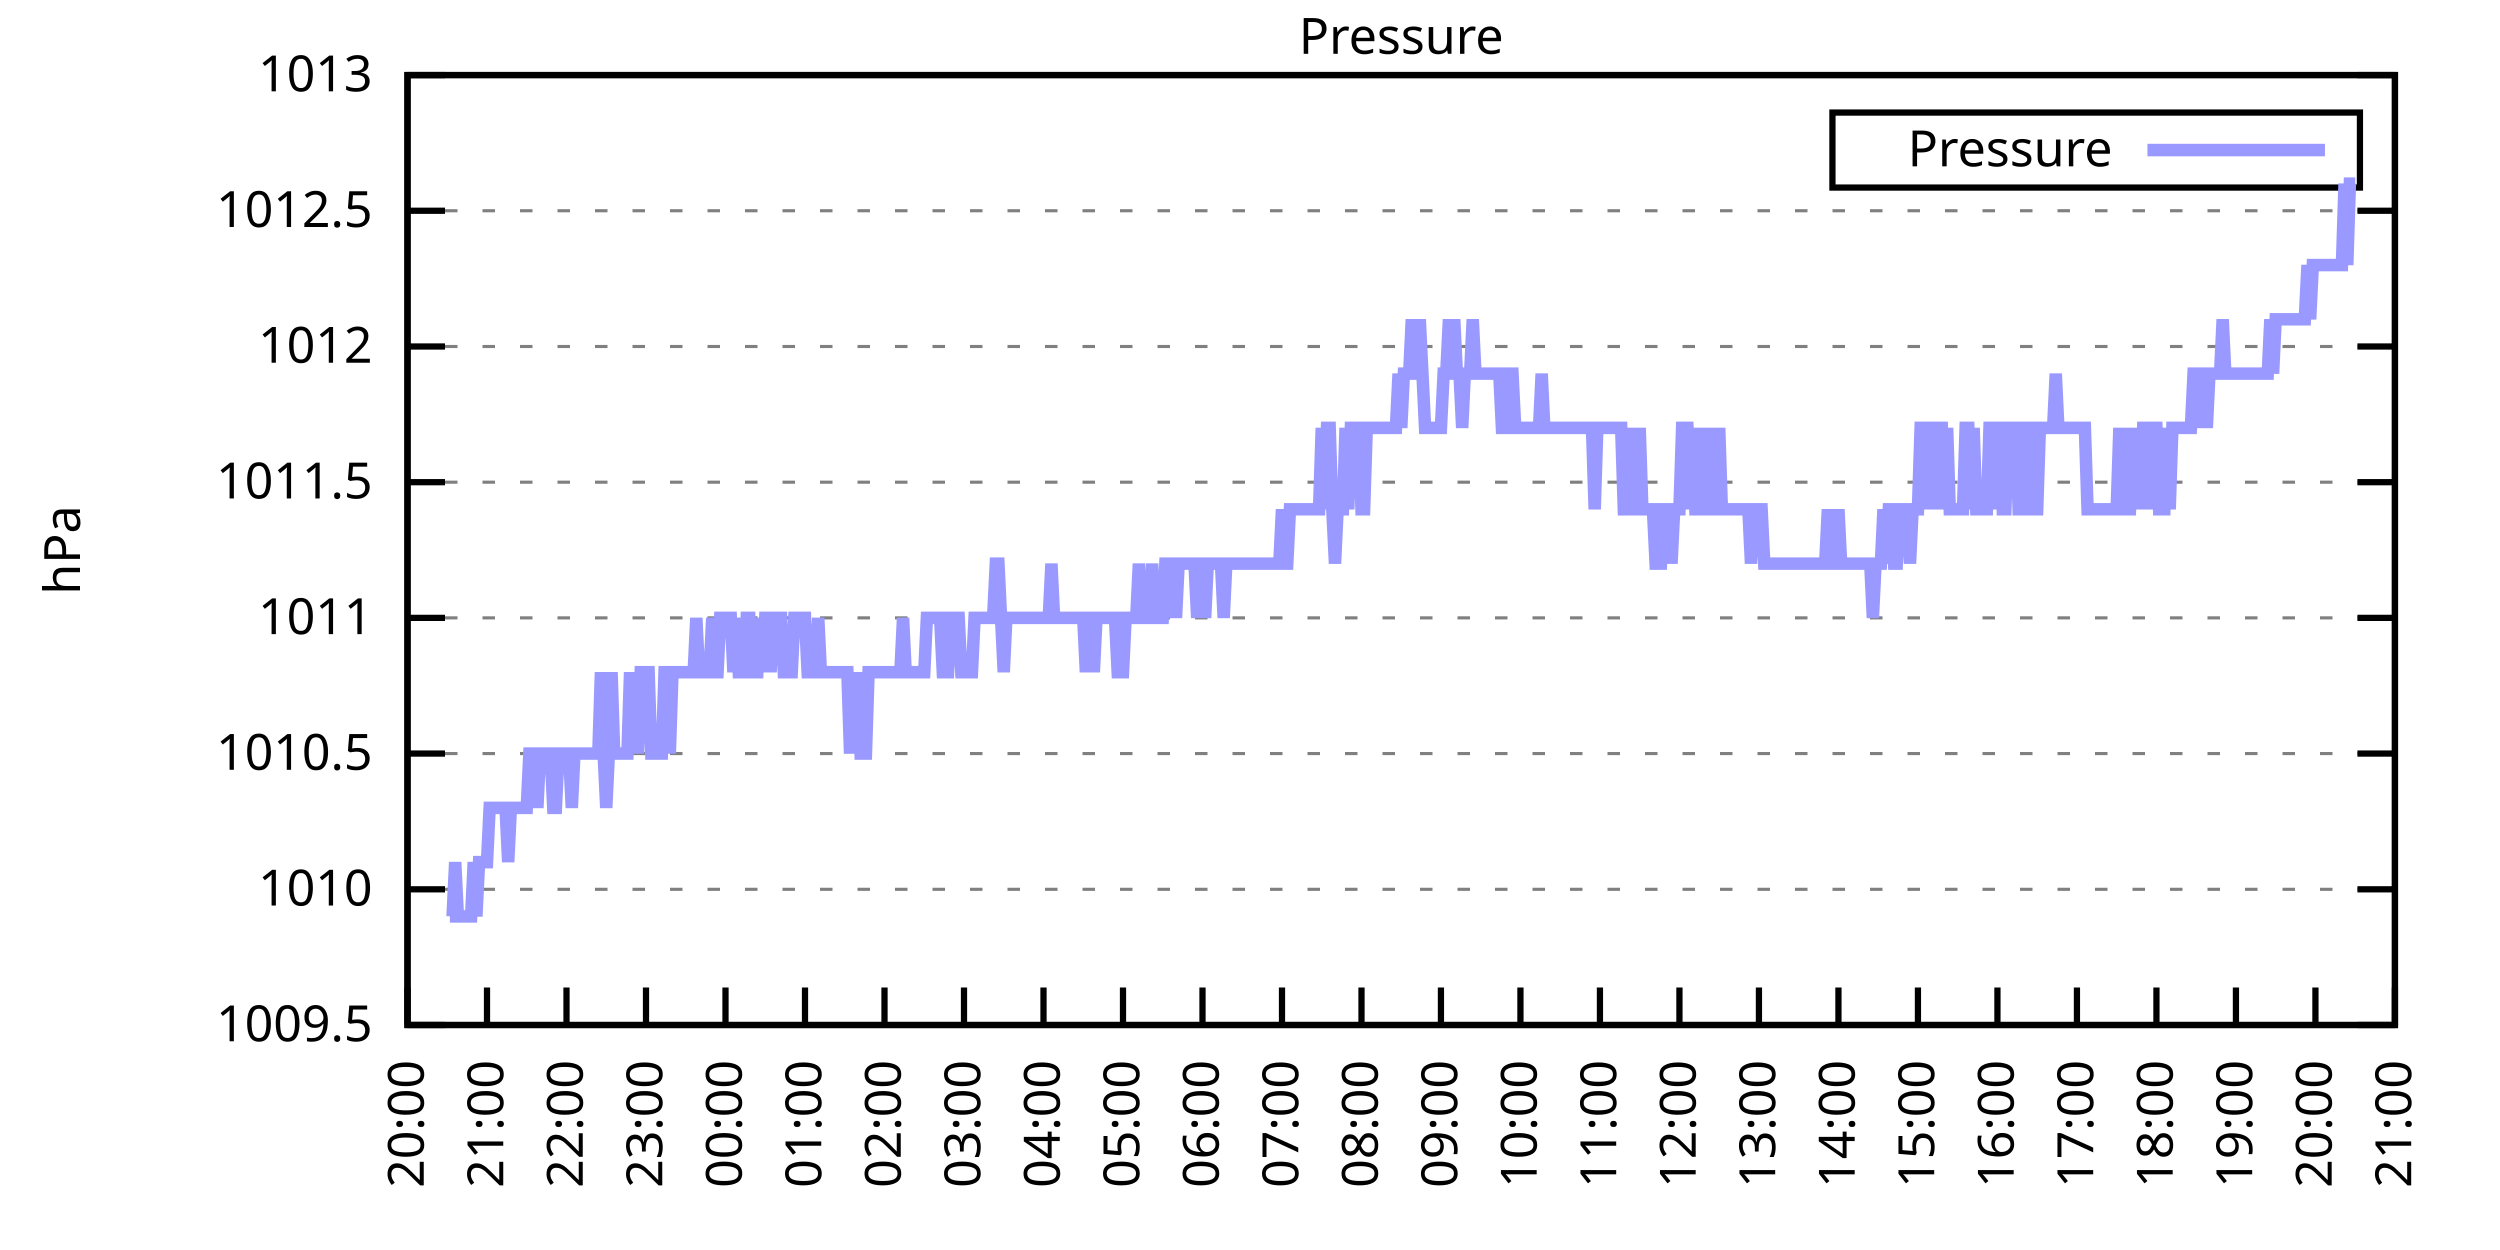
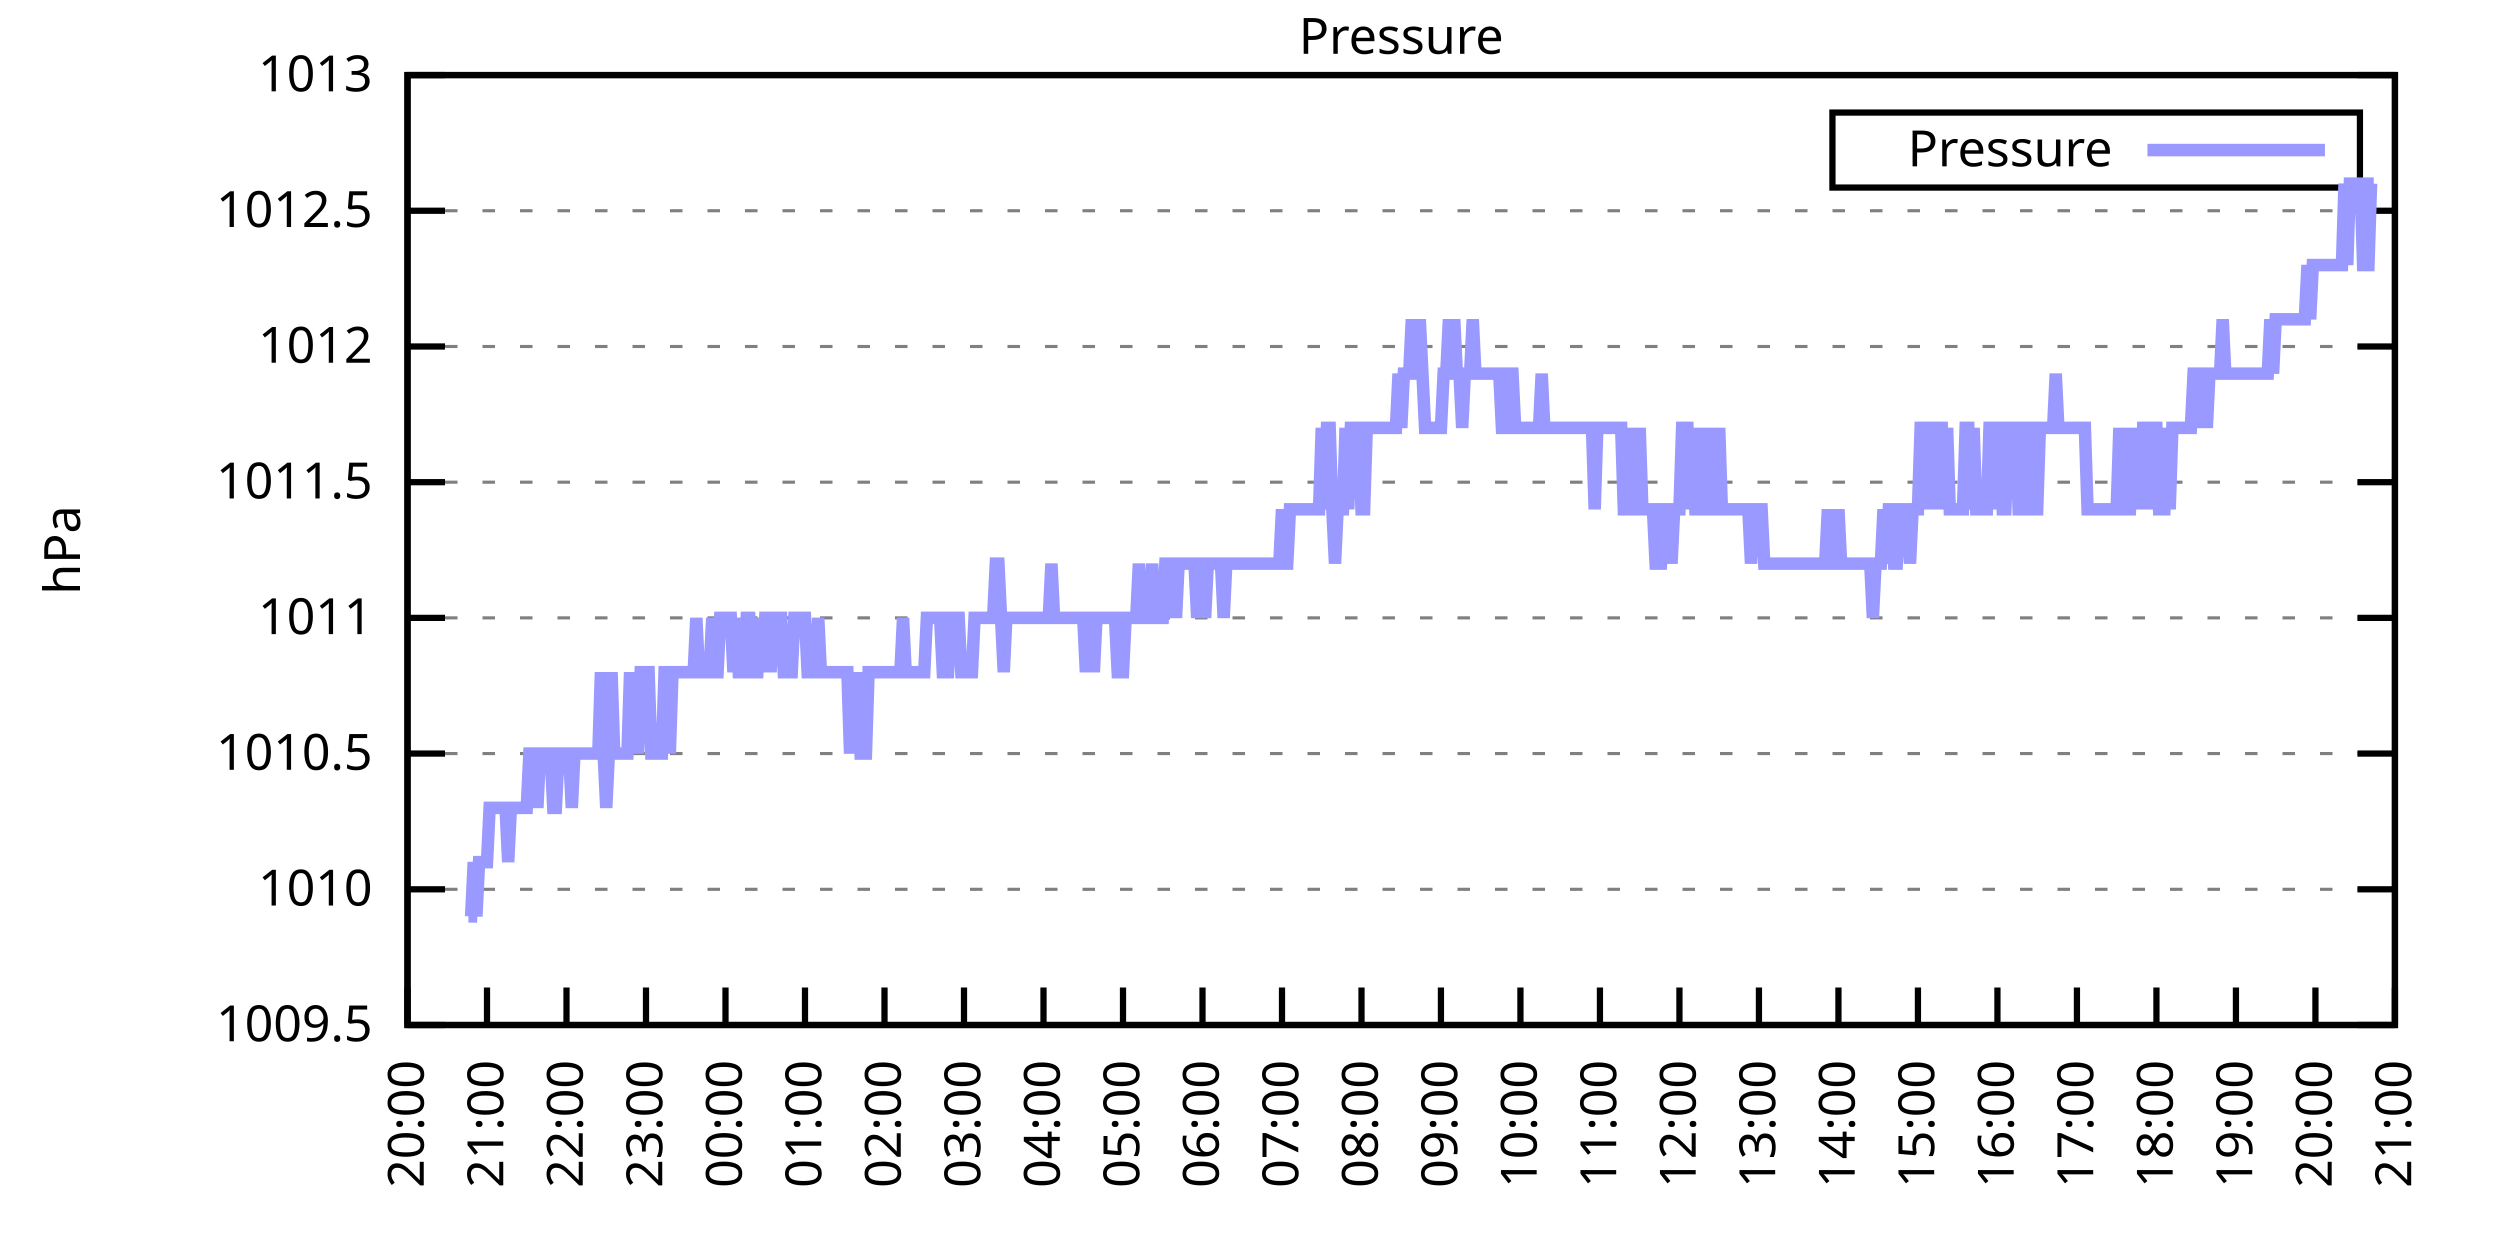
<svg xmlns="http://www.w3.org/2000/svg" xmlns:xlink="http://www.w3.org/1999/xlink" width="400" height="200" viewBox="0 0 400 200">
  <g id="gnuplot_canvas">
    <rect x="0" y="0" width="400" height="200" fill="none" />
    <defs>
      <circle id="gpDot" r="0.5" stroke-width="0.5" stroke="currentColor" />
      <path id="gpPt0" stroke-width="0.333" stroke="currentColor" d="M-1,0 h2 M0,-1 v2" />
      <path id="gpPt1" stroke-width="0.333" stroke="currentColor" d="M-1,-1 L1,1 M1,-1 L-1,1" />
      <path id="gpPt2" stroke-width="0.333" stroke="currentColor" d="M-1,0 L1,0 M0,-1 L0,1 M-1,-1 L1,1 M-1,1 L1,-1" />
      <rect id="gpPt3" stroke-width="0.333" stroke="currentColor" x="-1" y="-1" width="2" height="2" />
      <rect id="gpPt4" stroke-width="0.333" stroke="currentColor" fill="currentColor" x="-1" y="-1" width="2" height="2" />
      <circle id="gpPt5" stroke-width="0.333" stroke="currentColor" cx="0" cy="0" r="1" />
      <use xlink:href="#gpPt5" id="gpPt6" fill="currentColor" stroke="none" />
      <path id="gpPt7" stroke-width="0.333" stroke="currentColor" d="M0,-1.33 L-1.33,0.67 L1.33,0.67 z" />
      <use xlink:href="#gpPt7" id="gpPt8" fill="currentColor" stroke="none" />
      <use xlink:href="#gpPt7" id="gpPt9" stroke="currentColor" transform="rotate(180)" />
      <use xlink:href="#gpPt9" id="gpPt10" fill="currentColor" stroke="none" />
      <use xlink:href="#gpPt3" id="gpPt11" stroke="currentColor" transform="rotate(45)" />
      <use xlink:href="#gpPt11" id="gpPt12" fill="currentColor" stroke="none" />
      <path id="gpPt13" stroke-width="0.333" stroke="currentColor" d="M0,1.330 L1.265,0.411 L0.782,-1.067 L-0.782,-1.076 L-1.265,0.411 z" />
      <use xlink:href="#gpPt13" id="gpPt14" fill="currentColor" stroke="none" />
      <filter id="textbox" filterUnits="objectBoundingBox" x="0" y="0" height="1" width="1">
        <feFlood flood-color="white" flood-opacity="1" result="bgnd" />
        <feComposite in="SourceGraphic" in2="bgnd" operator="atop" />
      </filter>
      <filter id="greybox" filterUnits="objectBoundingBox" x="0" y="0" height="1" width="1">
        <feFlood flood-color="lightgrey" flood-opacity="1" result="grey" />
        <feComposite in="SourceGraphic" in2="grey" operator="atop" />
      </filter>
    </defs>
    <g fill="none" color="white" stroke="currentColor" stroke-width="1.00" stroke-linecap="butt" stroke-linejoin="miter">
</g>
    <g fill="none" color="black" stroke="currentColor" stroke-width="1.00" stroke-linecap="butt" stroke-linejoin="miter">
      <g stroke="none" shape-rendering="crispEdges">
        <polygon fill="rgb(255, 255, 255)" points="65.20,164.00 383.18,164.00 383.18,12.02 65.20,12.02 " />
      </g>
    </g>
    <g fill="none" color="black" stroke="currentColor" stroke-width="1.00" stroke-linecap="butt" stroke-linejoin="miter">
</g>
    <g fill="none" color="black" stroke="black" stroke-width="0.50" stroke-linecap="butt" stroke-linejoin="miter">
</g>
    <g fill="none" color="gray" stroke="currentColor" stroke-width="0.50" stroke-linecap="butt" stroke-linejoin="miter">
      <path stroke="gray" stroke-dasharray="2,4" class="gridline" d="M65.20,164.00 L383.19,164.00  " />
    </g>
    <g fill="none" color="gray" stroke="gray" stroke-width="1.00" stroke-linecap="butt" stroke-linejoin="miter">
</g>
    <g fill="none" color="black" stroke="currentColor" stroke-width="1.00" stroke-linecap="butt" stroke-linejoin="miter">
      <path stroke="black" d="M65.20,164.00 L71.20,164.00 M383.19,164.00 L377.19,164.00  " />
      <g transform="translate(59.60,166.60)" stroke="none" fill="black" font-family="Sans" font-size="8.00" text-anchor="end">
        <text>
          <tspan font-family="Sans"> 1009.5</tspan>
        </text>
      </g>
    </g>
    <g fill="none" color="black" stroke="currentColor" stroke-width="1.00" stroke-linecap="butt" stroke-linejoin="miter">
</g>
    <g fill="none" color="black" stroke="black" stroke-width="0.50" stroke-linecap="butt" stroke-linejoin="miter">
</g>
    <g fill="none" color="gray" stroke="currentColor" stroke-width="0.50" stroke-linecap="butt" stroke-linejoin="miter">
      <path stroke="gray" stroke-dasharray="2,4" class="gridline" d="M65.20,142.29 L383.19,142.29  " />
    </g>
    <g fill="none" color="gray" stroke="gray" stroke-width="1.00" stroke-linecap="butt" stroke-linejoin="miter">
</g>
    <g fill="none" color="black" stroke="currentColor" stroke-width="1.00" stroke-linecap="butt" stroke-linejoin="miter">
      <path stroke="black" d="M65.20,142.29 L71.20,142.29 M383.19,142.29 L377.19,142.29  " />
      <g transform="translate(59.60,144.89)" stroke="none" fill="black" font-family="Sans" font-size="8.00" text-anchor="end">
        <text>
          <tspan font-family="Sans"> 1010</tspan>
        </text>
      </g>
    </g>
    <g fill="none" color="black" stroke="currentColor" stroke-width="1.00" stroke-linecap="butt" stroke-linejoin="miter">
</g>
    <g fill="none" color="black" stroke="black" stroke-width="0.50" stroke-linecap="butt" stroke-linejoin="miter">
</g>
    <g fill="none" color="gray" stroke="currentColor" stroke-width="0.50" stroke-linecap="butt" stroke-linejoin="miter">
      <path stroke="gray" stroke-dasharray="2,4" class="gridline" d="M65.20,120.57 L383.19,120.57  " />
    </g>
    <g fill="none" color="gray" stroke="gray" stroke-width="1.00" stroke-linecap="butt" stroke-linejoin="miter">
</g>
    <g fill="none" color="black" stroke="currentColor" stroke-width="1.00" stroke-linecap="butt" stroke-linejoin="miter">
      <path stroke="black" d="M65.20,120.57 L71.20,120.57 M383.19,120.57 L377.19,120.57  " />
      <g transform="translate(59.60,123.17)" stroke="none" fill="black" font-family="Sans" font-size="8.00" text-anchor="end">
        <text>
          <tspan font-family="Sans"> 1010.5</tspan>
        </text>
      </g>
    </g>
    <g fill="none" color="black" stroke="currentColor" stroke-width="1.00" stroke-linecap="butt" stroke-linejoin="miter">
</g>
    <g fill="none" color="black" stroke="black" stroke-width="0.50" stroke-linecap="butt" stroke-linejoin="miter">
</g>
    <g fill="none" color="gray" stroke="currentColor" stroke-width="0.50" stroke-linecap="butt" stroke-linejoin="miter">
      <path stroke="gray" stroke-dasharray="2,4" class="gridline" d="M65.20,98.86 L383.19,98.86  " />
    </g>
    <g fill="none" color="gray" stroke="gray" stroke-width="1.00" stroke-linecap="butt" stroke-linejoin="miter">
</g>
    <g fill="none" color="black" stroke="currentColor" stroke-width="1.00" stroke-linecap="butt" stroke-linejoin="miter">
      <path stroke="black" d="M65.20,98.86 L71.20,98.86 M383.19,98.86 L377.19,98.86  " />
      <g transform="translate(59.60,101.46)" stroke="none" fill="black" font-family="Sans" font-size="8.00" text-anchor="end">
        <text>
          <tspan font-family="Sans"> 1011</tspan>
        </text>
      </g>
    </g>
    <g fill="none" color="black" stroke="currentColor" stroke-width="1.00" stroke-linecap="butt" stroke-linejoin="miter">
</g>
    <g fill="none" color="black" stroke="black" stroke-width="0.50" stroke-linecap="butt" stroke-linejoin="miter">
</g>
    <g fill="none" color="gray" stroke="currentColor" stroke-width="0.50" stroke-linecap="butt" stroke-linejoin="miter">
      <path stroke="gray" stroke-dasharray="2,4" class="gridline" d="M65.20,77.15 L383.19,77.15  " />
    </g>
    <g fill="none" color="gray" stroke="gray" stroke-width="1.00" stroke-linecap="butt" stroke-linejoin="miter">
</g>
    <g fill="none" color="black" stroke="currentColor" stroke-width="1.00" stroke-linecap="butt" stroke-linejoin="miter">
      <path stroke="black" d="M65.20,77.15 L71.20,77.15 M383.19,77.15 L377.19,77.15  " />
      <g transform="translate(59.60,79.75)" stroke="none" fill="black" font-family="Sans" font-size="8.00" text-anchor="end">
        <text>
          <tspan font-family="Sans"> 1011.5</tspan>
        </text>
      </g>
    </g>
    <g fill="none" color="black" stroke="currentColor" stroke-width="1.00" stroke-linecap="butt" stroke-linejoin="miter">
</g>
    <g fill="none" color="black" stroke="black" stroke-width="0.50" stroke-linecap="butt" stroke-linejoin="miter">
</g>
    <g fill="none" color="gray" stroke="currentColor" stroke-width="0.50" stroke-linecap="butt" stroke-linejoin="miter">
      <path stroke="gray" stroke-dasharray="2,4" class="gridline" d="M65.20,55.44 L383.19,55.44  " />
    </g>
    <g fill="none" color="gray" stroke="gray" stroke-width="1.00" stroke-linecap="butt" stroke-linejoin="miter">
</g>
    <g fill="none" color="black" stroke="currentColor" stroke-width="1.00" stroke-linecap="butt" stroke-linejoin="miter">
      <path stroke="black" d="M65.20,55.44 L71.20,55.44 M383.19,55.44 L377.19,55.44  " />
      <g transform="translate(59.60,58.04)" stroke="none" fill="black" font-family="Sans" font-size="8.00" text-anchor="end">
        <text>
          <tspan font-family="Sans"> 1012</tspan>
        </text>
      </g>
    </g>
    <g fill="none" color="black" stroke="currentColor" stroke-width="1.00" stroke-linecap="butt" stroke-linejoin="miter">
</g>
    <g fill="none" color="black" stroke="black" stroke-width="0.50" stroke-linecap="butt" stroke-linejoin="miter">
</g>
    <g fill="none" color="gray" stroke="currentColor" stroke-width="0.50" stroke-linecap="butt" stroke-linejoin="miter">
      <path stroke="gray" stroke-dasharray="2,4" class="gridline" d="M65.20,33.72 L383.19,33.72  " />
    </g>
    <g fill="none" color="gray" stroke="gray" stroke-width="1.00" stroke-linecap="butt" stroke-linejoin="miter">
</g>
    <g fill="none" color="black" stroke="currentColor" stroke-width="1.00" stroke-linecap="butt" stroke-linejoin="miter">
      <path stroke="black" d="M65.20,33.72 L71.20,33.72 M383.19,33.72 L377.19,33.72  " />
      <g transform="translate(59.60,36.32)" stroke="none" fill="black" font-family="Sans" font-size="8.00" text-anchor="end">
        <text>
          <tspan font-family="Sans"> 1012.5</tspan>
        </text>
      </g>
    </g>
    <g fill="none" color="black" stroke="currentColor" stroke-width="1.00" stroke-linecap="butt" stroke-linejoin="miter">
</g>
    <g fill="none" color="black" stroke="black" stroke-width="0.50" stroke-linecap="butt" stroke-linejoin="miter">
</g>
    <g fill="none" color="gray" stroke="currentColor" stroke-width="0.50" stroke-linecap="butt" stroke-linejoin="miter">
      <path stroke="gray" stroke-dasharray="2,4" class="gridline" d="M65.20,12.01 L383.19,12.01  " />
    </g>
    <g fill="none" color="gray" stroke="gray" stroke-width="1.00" stroke-linecap="butt" stroke-linejoin="miter">
</g>
    <g fill="none" color="black" stroke="currentColor" stroke-width="1.00" stroke-linecap="butt" stroke-linejoin="miter">
      <path stroke="black" d="M65.20,12.01 L71.20,12.01 M383.19,12.01 L377.19,12.01  " />
      <g transform="translate(59.60,14.61)" stroke="none" fill="black" font-family="Sans" font-size="8.00" text-anchor="end">
        <text>
          <tspan font-family="Sans"> 1013</tspan>
        </text>
      </g>
    </g>
    <g fill="none" color="black" stroke="currentColor" stroke-width="1.00" stroke-linecap="butt" stroke-linejoin="miter">
      <path stroke="black" d="M65.20,164.00 L65.20,158.00  " />
      <g transform="translate(67.80,169.60) rotate(270.00)" stroke="none" fill="black" font-family="Sans" font-size="8.00" text-anchor="end">
        <text>
          <tspan font-family="Sans">20:00</tspan>
        </text>
      </g>
    </g>
    <g fill="none" color="black" stroke="currentColor" stroke-width="1.00" stroke-linecap="butt" stroke-linejoin="miter">
      <path stroke="black" d="M77.92,164.00 L77.92,158.00  " />
      <g transform="translate(80.52,169.60) rotate(270.00)" stroke="none" fill="black" font-family="Sans" font-size="8.00" text-anchor="end">
        <text>
          <tspan font-family="Sans">21:00</tspan>
        </text>
      </g>
    </g>
    <g fill="none" color="black" stroke="currentColor" stroke-width="1.00" stroke-linecap="butt" stroke-linejoin="miter">
      <path stroke="black" d="M90.64,164.00 L90.64,158.00  " />
      <g transform="translate(93.24,169.60) rotate(270.00)" stroke="none" fill="black" font-family="Sans" font-size="8.00" text-anchor="end">
        <text>
          <tspan font-family="Sans">22:00</tspan>
        </text>
      </g>
    </g>
    <g fill="none" color="black" stroke="currentColor" stroke-width="1.00" stroke-linecap="butt" stroke-linejoin="miter">
      <path stroke="black" d="M103.36,164.00 L103.36,158.00  " />
      <g transform="translate(105.96,169.60) rotate(270.00)" stroke="none" fill="black" font-family="Sans" font-size="8.00" text-anchor="end">
        <text>
          <tspan font-family="Sans">23:00</tspan>
        </text>
      </g>
    </g>
    <g fill="none" color="black" stroke="currentColor" stroke-width="1.00" stroke-linecap="butt" stroke-linejoin="miter">
      <path stroke="black" d="M116.08,164.00 L116.08,158.00  " />
      <g transform="translate(118.68,169.60) rotate(270.00)" stroke="none" fill="black" font-family="Sans" font-size="8.00" text-anchor="end">
        <text>
          <tspan font-family="Sans">00:00</tspan>
        </text>
      </g>
    </g>
    <g fill="none" color="black" stroke="currentColor" stroke-width="1.00" stroke-linecap="butt" stroke-linejoin="miter">
      <path stroke="black" d="M128.80,164.00 L128.80,158.00  " />
      <g transform="translate(131.40,169.60) rotate(270.00)" stroke="none" fill="black" font-family="Sans" font-size="8.00" text-anchor="end">
        <text>
          <tspan font-family="Sans">01:00</tspan>
        </text>
      </g>
    </g>
    <g fill="none" color="black" stroke="currentColor" stroke-width="1.00" stroke-linecap="butt" stroke-linejoin="miter">
      <path stroke="black" d="M141.52,164.00 L141.52,158.00  " />
      <g transform="translate(144.12,169.60) rotate(270.00)" stroke="none" fill="black" font-family="Sans" font-size="8.00" text-anchor="end">
        <text>
          <tspan font-family="Sans">02:00</tspan>
        </text>
      </g>
    </g>
    <g fill="none" color="black" stroke="currentColor" stroke-width="1.00" stroke-linecap="butt" stroke-linejoin="miter">
      <path stroke="black" d="M154.24,164.00 L154.24,158.00  " />
      <g transform="translate(156.84,169.60) rotate(270.00)" stroke="none" fill="black" font-family="Sans" font-size="8.00" text-anchor="end">
        <text>
          <tspan font-family="Sans">03:00</tspan>
        </text>
      </g>
    </g>
    <g fill="none" color="black" stroke="currentColor" stroke-width="1.00" stroke-linecap="butt" stroke-linejoin="miter">
      <path stroke="black" d="M166.96,164.00 L166.96,158.00  " />
      <g transform="translate(169.56,169.60) rotate(270.00)" stroke="none" fill="black" font-family="Sans" font-size="8.00" text-anchor="end">
        <text>
          <tspan font-family="Sans">04:00</tspan>
        </text>
      </g>
    </g>
    <g fill="none" color="black" stroke="currentColor" stroke-width="1.00" stroke-linecap="butt" stroke-linejoin="miter">
      <path stroke="black" d="M179.68,164.00 L179.68,158.00  " />
      <g transform="translate(182.28,169.60) rotate(270.00)" stroke="none" fill="black" font-family="Sans" font-size="8.00" text-anchor="end">
        <text>
          <tspan font-family="Sans">05:00</tspan>
        </text>
      </g>
    </g>
    <g fill="none" color="black" stroke="currentColor" stroke-width="1.00" stroke-linecap="butt" stroke-linejoin="miter">
      <path stroke="black" d="M192.40,164.00 L192.40,158.00  " />
      <g transform="translate(195.00,169.60) rotate(270.00)" stroke="none" fill="black" font-family="Sans" font-size="8.00" text-anchor="end">
        <text>
          <tspan font-family="Sans">06:00</tspan>
        </text>
      </g>
    </g>
    <g fill="none" color="black" stroke="currentColor" stroke-width="1.00" stroke-linecap="butt" stroke-linejoin="miter">
      <path stroke="black" d="M205.12,164.00 L205.12,158.00  " />
      <g transform="translate(207.72,169.60) rotate(270.00)" stroke="none" fill="black" font-family="Sans" font-size="8.00" text-anchor="end">
        <text>
          <tspan font-family="Sans">07:00</tspan>
        </text>
      </g>
    </g>
    <g fill="none" color="black" stroke="currentColor" stroke-width="1.00" stroke-linecap="butt" stroke-linejoin="miter">
      <path stroke="black" d="M217.84,164.00 L217.84,158.00  " />
      <g transform="translate(220.44,169.60) rotate(270.00)" stroke="none" fill="black" font-family="Sans" font-size="8.00" text-anchor="end">
        <text>
          <tspan font-family="Sans">08:00</tspan>
        </text>
      </g>
    </g>
    <g fill="none" color="black" stroke="currentColor" stroke-width="1.00" stroke-linecap="butt" stroke-linejoin="miter">
      <path stroke="black" d="M230.55,164.00 L230.55,158.00  " />
      <g transform="translate(233.15,169.60) rotate(270.00)" stroke="none" fill="black" font-family="Sans" font-size="8.00" text-anchor="end">
        <text>
          <tspan font-family="Sans">09:00</tspan>
        </text>
      </g>
    </g>
    <g fill="none" color="black" stroke="currentColor" stroke-width="1.00" stroke-linecap="butt" stroke-linejoin="miter">
      <path stroke="black" d="M243.27,164.00 L243.27,158.00  " />
      <g transform="translate(245.87,169.60) rotate(270.00)" stroke="none" fill="black" font-family="Sans" font-size="8.00" text-anchor="end">
        <text>
          <tspan font-family="Sans">10:00</tspan>
        </text>
      </g>
    </g>
    <g fill="none" color="black" stroke="currentColor" stroke-width="1.00" stroke-linecap="butt" stroke-linejoin="miter">
      <path stroke="black" d="M255.99,164.00 L255.99,158.00  " />
      <g transform="translate(258.59,169.60) rotate(270.00)" stroke="none" fill="black" font-family="Sans" font-size="8.00" text-anchor="end">
        <text>
          <tspan font-family="Sans">11:00</tspan>
        </text>
      </g>
    </g>
    <g fill="none" color="black" stroke="currentColor" stroke-width="1.00" stroke-linecap="butt" stroke-linejoin="miter">
      <path stroke="black" d="M268.71,164.00 L268.71,158.00  " />
      <g transform="translate(271.31,169.60) rotate(270.00)" stroke="none" fill="black" font-family="Sans" font-size="8.00" text-anchor="end">
        <text>
          <tspan font-family="Sans">12:00</tspan>
        </text>
      </g>
    </g>
    <g fill="none" color="black" stroke="currentColor" stroke-width="1.00" stroke-linecap="butt" stroke-linejoin="miter">
      <path stroke="black" d="M281.43,164.00 L281.43,158.00  " />
      <g transform="translate(284.03,169.60) rotate(270.00)" stroke="none" fill="black" font-family="Sans" font-size="8.00" text-anchor="end">
        <text>
          <tspan font-family="Sans">13:00</tspan>
        </text>
      </g>
    </g>
    <g fill="none" color="black" stroke="currentColor" stroke-width="1.00" stroke-linecap="butt" stroke-linejoin="miter">
      <path stroke="black" d="M294.15,164.00 L294.15,158.00  " />
      <g transform="translate(296.75,169.60) rotate(270.00)" stroke="none" fill="black" font-family="Sans" font-size="8.00" text-anchor="end">
        <text>
          <tspan font-family="Sans">14:00</tspan>
        </text>
      </g>
    </g>
    <g fill="none" color="black" stroke="currentColor" stroke-width="1.00" stroke-linecap="butt" stroke-linejoin="miter">
      <path stroke="black" d="M306.87,164.00 L306.87,158.00  " />
      <g transform="translate(309.47,169.60) rotate(270.00)" stroke="none" fill="black" font-family="Sans" font-size="8.00" text-anchor="end">
        <text>
          <tspan font-family="Sans">15:00</tspan>
        </text>
      </g>
    </g>
    <g fill="none" color="black" stroke="currentColor" stroke-width="1.00" stroke-linecap="butt" stroke-linejoin="miter">
      <path stroke="black" d="M319.59,164.00 L319.59,158.00  " />
      <g transform="translate(322.19,169.60) rotate(270.00)" stroke="none" fill="black" font-family="Sans" font-size="8.00" text-anchor="end">
        <text>
          <tspan font-family="Sans">16:00</tspan>
        </text>
      </g>
    </g>
    <g fill="none" color="black" stroke="currentColor" stroke-width="1.00" stroke-linecap="butt" stroke-linejoin="miter">
      <path stroke="black" d="M332.31,164.00 L332.31,158.00  " />
      <g transform="translate(334.91,169.60) rotate(270.00)" stroke="none" fill="black" font-family="Sans" font-size="8.00" text-anchor="end">
        <text>
          <tspan font-family="Sans">17:00</tspan>
        </text>
      </g>
    </g>
    <g fill="none" color="black" stroke="currentColor" stroke-width="1.00" stroke-linecap="butt" stroke-linejoin="miter">
      <path stroke="black" d="M345.03,164.00 L345.03,158.00  " />
      <g transform="translate(347.63,169.60) rotate(270.00)" stroke="none" fill="black" font-family="Sans" font-size="8.00" text-anchor="end">
        <text>
          <tspan font-family="Sans">18:00</tspan>
        </text>
      </g>
    </g>
    <g fill="none" color="black" stroke="currentColor" stroke-width="1.00" stroke-linecap="butt" stroke-linejoin="miter">
      <path stroke="black" d="M357.75,164.00 L357.75,158.00  " />
      <g transform="translate(360.35,169.60) rotate(270.00)" stroke="none" fill="black" font-family="Sans" font-size="8.00" text-anchor="end">
        <text>
          <tspan font-family="Sans">19:00</tspan>
        </text>
      </g>
    </g>
    <g fill="none" color="black" stroke="currentColor" stroke-width="1.00" stroke-linecap="butt" stroke-linejoin="miter">
      <path stroke="black" d="M370.47,164.00 L370.47,158.00  " />
      <g transform="translate(373.07,169.60) rotate(270.00)" stroke="none" fill="black" font-family="Sans" font-size="8.00" text-anchor="end">
        <text>
          <tspan font-family="Sans">20:00</tspan>
        </text>
      </g>
    </g>
    <g fill="none" color="black" stroke="currentColor" stroke-width="1.00" stroke-linecap="butt" stroke-linejoin="miter">
      <path stroke="black" d="M383.19,164.00 L383.19,158.00  " />
      <g transform="translate(385.79,169.60) rotate(270.00)" stroke="none" fill="black" font-family="Sans" font-size="8.00" text-anchor="end">
        <text>
          <tspan font-family="Sans">21:00</tspan>
        </text>
      </g>
    </g>
    <g fill="none" color="black" stroke="currentColor" stroke-width="1.00" stroke-linecap="butt" stroke-linejoin="miter">
</g>
    <g fill="none" color="black" stroke="currentColor" stroke-width="1.00" stroke-linecap="butt" stroke-linejoin="miter">
      <path stroke="black" d="M65.20,12.01 L65.20,164.00 L383.19,164.00 L383.19,12.01 L65.20,12.01 Z  " />
    </g>
    <g fill="none" color="black" stroke="currentColor" stroke-width="1.00" stroke-linecap="butt" stroke-linejoin="miter">
</g>
    <g fill="none" color="black" stroke="currentColor" stroke-width="1.00" stroke-linecap="butt" stroke-linejoin="miter">
      <path stroke="black" d="M293.19,30.01 L293.19,18.01 L377.59,18.01 L377.59,30.01 L293.19,30.01 Z  " />
    </g>
    <g id="Pressure_plot_1">
      <g fill="none" color="white" stroke="black" stroke-width="2.00" stroke-linecap="butt" stroke-linejoin="miter">
</g>
      <g fill="none" color="black" stroke="currentColor" stroke-width="2.00" stroke-linecap="butt" stroke-linejoin="miter">
        <g transform="translate(337.99,26.61)" stroke="none" fill="black" font-family="Sans" font-size="8.00" text-anchor="end">
          <text>
            <tspan font-family="Sans">Pressure</tspan>
          </text>
        </g>
      </g>
      <g fill="none" color="black" stroke="currentColor" stroke-width="2.00" stroke-linecap="butt" stroke-linejoin="miter">
-         <path stroke="rgb(153, 153, 255)" d="M343.59,24.01 L371.99,24.01 M71.98,146.63 L72.41,146.63 L72.83,137.94 L73.26,146.63 L73.68,146.63 L74.10,146.63   L74.53,146.63 L74.95,146.63 L75.38,146.63 L75.80,137.94 L76.22,146.63 L76.65,137.94 L77.07,137.94 L77.50,137.94   L77.92,137.94 L78.34,129.26 L78.77,129.26 L79.19,129.26 L79.62,129.26 L80.04,129.26 L80.46,129.26 L80.89,129.26   L81.31,137.94 L81.74,129.26 L82.16,129.26 L82.58,129.26 L83.01,129.26 L83.43,129.26 L83.86,129.26 L84.28,129.26   L84.70,120.57 L85.13,120.57 L85.55,120.57 L85.98,129.26 L86.40,120.57 L86.82,120.57 L87.25,120.57 L87.67,120.57   L88.10,120.57 L88.52,129.26 L88.94,129.26 L89.37,120.57 L89.79,120.57 L90.22,120.57 L90.64,120.57 L91.06,120.57   L91.49,129.26 L91.91,120.57 L92.34,120.57 L92.76,120.57 L93.18,120.57 L93.61,120.57 L94.03,120.57 L94.46,120.57   L94.88,120.57 L95.30,120.57 L95.73,120.57 L96.15,107.55 L96.58,120.57 L97.00,129.26 L97.42,120.57 L97.85,107.55   L98.27,120.57 L98.69,120.57 L99.12,120.57 L99.54,120.57 L99.97,120.57 L100.39,120.57 L100.81,107.55 L101.24,120.57   L101.66,107.55 L102.09,120.57 L102.51,107.55 L102.93,107.55 L103.36,107.55 L103.78,107.55 L104.21,120.57 L104.63,120.57   L105.05,120.57 L105.48,120.57 L105.90,120.57 L106.33,107.55 L106.75,107.55 L107.17,120.57 L107.60,107.55 L108.02,107.55   L108.45,107.55 L108.87,107.55 L109.29,107.55 L109.72,107.55 L110.14,107.55 L110.57,107.55 L110.99,107.55 L111.41,98.86   L111.84,107.55 L112.26,107.55 L112.69,107.55 L113.11,107.55 L113.53,107.55 L113.96,98.86 L114.38,107.55 L114.81,107.55   L115.23,98.86 L115.65,98.86 L116.08,98.86 L116.50,98.86 L116.93,98.86 L117.35,107.55 L117.77,98.86 L118.20,107.55   L118.62,107.55 L119.05,107.55 L119.47,98.86 L119.89,98.86 L120.32,107.55 L120.74,107.55 L121.17,107.55 L121.59,98.86   L122.01,107.55 L122.44,98.86 L122.86,98.86 L123.29,107.55 L123.71,98.86 L124.13,98.86 L124.56,98.86 L124.98,98.86   L125.41,107.55 L125.83,107.55 L126.25,107.55 L126.68,107.55 L127.10,98.86 L127.53,98.86 L127.95,98.86 L128.37,98.86   L128.80,98.86 L129.22,107.55 L129.65,107.55 L130.07,107.55 L130.49,107.55 L130.92,98.86 L131.34,107.55 L131.77,107.55   L132.19,107.55 L132.61,107.55 L133.04,107.55 L133.46,107.55 L133.89,107.55 L134.31,107.55 L134.73,107.55 L135.16,107.55   L135.58,107.55 L136.01,120.57 L136.43,107.55 L136.85,120.57 L137.28,107.55 L137.70,120.57 L138.13,120.57 L138.55,120.57   L138.97,107.55 L139.40,107.55 L139.82,107.55 L140.25,107.55 L140.67,107.55 L141.09,107.55 L141.52,107.55 L141.94,107.55   L142.37,107.55 L142.79,107.55 L143.21,107.55 L143.64,107.55 L144.06,107.55 L144.49,98.86 L144.91,107.55 L145.33,107.55   L145.76,107.55 L146.18,107.55 L146.61,107.55 L147.03,107.55 L147.45,107.55 L147.88,107.55 L148.30,98.86 L148.73,98.86   L149.15,98.86 L149.57,98.86 L150.00,98.86 L150.42,98.86 L150.85,107.55 L151.27,107.55 L151.69,107.55 L152.12,98.86   L152.54,98.86 L152.97,98.86 L153.39,98.86 L153.81,107.55 L154.24,107.55 L154.66,107.55 L155.09,107.55 L155.51,107.55   L155.93,98.86 L156.36,98.86 L156.78,98.86 L157.21,98.86 L157.63,98.86 L158.05,98.86 L158.48,98.86 L158.90,98.86   L159.33,90.18 L159.75,90.18 L160.17,98.86 L160.60,107.55 L161.02,98.86 L161.44,98.86 L161.87,98.86 L162.29,98.86   L162.72,98.86 L163.14,98.86 L163.56,98.86 L163.99,98.86 L164.41,98.86 L164.84,98.86 L165.26,98.86 L165.68,98.86   L166.11,98.86 L166.53,98.86 L166.96,98.86 L167.38,98.86 L167.80,98.86 L168.23,90.18 L168.65,98.86 L169.08,98.86   L169.50,98.86 L169.92,98.86 L170.35,98.86 L170.77,98.86 L171.20,98.86 L171.62,98.86 L172.04,98.86 L172.47,98.86   L172.89,98.86 L173.32,98.86 L173.74,107.55 L174.16,98.86 L174.59,98.86 L175.01,107.55 L175.44,98.86 L175.86,98.86   L176.28,98.86 L176.71,98.86 L177.13,98.86 L177.56,98.86 L177.98,98.86 L178.40,98.86 L178.83,107.55 L179.25,107.55   L179.68,107.55 L180.10,98.86 L180.52,98.86 L180.95,98.86 L181.37,98.86 L181.80,98.86 L182.22,90.18 L182.64,98.86   L183.07,98.86 L183.49,98.86 L183.92,98.86 L184.34,90.18 L184.76,98.86 L185.19,98.86 L185.61,98.86 L186.04,98.86   L186.46,90.18 L186.88,90.18 L187.31,98.86 L187.73,90.18 L188.16,98.86 L188.58,90.18 L189.00,90.18 L189.43,90.18   L189.85,90.18 L190.28,90.18 L190.70,90.18 L191.12,90.18 L191.55,98.86 L191.97,90.18 L192.40,90.18 L192.82,98.86   L193.24,90.18 L193.67,90.18 L194.09,90.18 L194.52,90.18 L194.94,90.18 L195.36,90.18 L195.79,98.86 L196.21,90.18   L196.64,90.18 L197.06,90.18 L197.48,90.18 L197.91,90.18 L198.33,90.18 L198.76,90.18 L199.18,90.18 L199.60,90.18   L200.03,90.18 L200.45,90.18 L200.88,90.18 L201.30,90.18 L201.72,90.18 L202.15,90.18 L202.57,90.18 L203.00,90.18   L203.42,90.18 L203.84,90.18 L204.27,90.18 L204.69,90.18 L205.12,81.49 L205.54,90.18 L205.96,90.18 L206.39,81.49   L206.81,81.49 L207.24,81.49 L207.66,81.49 L208.08,81.49 L208.51,81.49 L208.93,81.49 L209.36,81.49 L209.78,81.49   L210.20,81.49 L210.63,81.49 L211.05,81.49 L211.48,68.46 L211.90,81.49 L212.32,68.46 L212.75,68.46 L213.17,81.49   L213.60,90.18 L214.02,81.49 L214.44,81.49 L214.87,81.49 L215.29,68.46 L215.72,81.49 L216.14,68.46 L216.56,68.46   L216.99,68.46 L217.41,68.46 L217.84,81.49 L218.26,81.49 L218.68,68.46 L219.11,68.46 L219.53,68.46 L219.96,68.46   L220.38,68.46 L220.80,68.46 L221.23,68.46 L221.65,68.46 L222.08,68.46 L222.50,68.46 L222.92,68.46 L223.35,68.46   L223.77,59.78 L224.20,68.46 L224.62,59.78 L225.04,59.78 L225.47,59.78 L225.89,51.09 L226.31,59.78 L226.74,59.78   L227.16,51.09 L227.59,59.78 L228.01,68.46 L228.43,68.46 L228.86,68.46 L229.28,68.46 L229.71,68.46 L230.13,68.46   L230.55,68.46 L230.98,59.78 L231.40,59.78 L231.83,51.09 L232.25,59.78 L232.67,51.09 L233.10,59.78 L233.52,59.78   L233.95,68.46 L234.37,59.78 L234.79,59.78 L235.22,59.78 L235.64,51.09 L236.07,59.78 L236.49,59.78 L236.91,59.78   L237.34,59.78 L237.76,59.78 L238.19,59.78 L238.61,59.78 L239.03,59.78 L239.46,59.78 L239.88,59.78 L240.31,68.46   L240.73,68.46 L241.15,59.78 L241.58,59.78 L242.00,59.78 L242.43,68.46 L242.85,68.46 L243.27,68.46 L243.70,68.46   L244.12,68.46 L244.55,68.46 L244.97,68.46 L245.39,68.46 L245.82,68.46 L246.24,68.46 L246.67,59.78 L247.09,68.46   L247.51,68.46 L247.94,68.46 L248.36,68.46 L248.79,68.46 L249.21,68.46 L249.63,68.46 L250.06,68.46 L250.48,68.46   L250.91,68.46 L251.33,68.46 L251.75,68.46 L252.18,68.46 L252.60,68.46 L253.03,68.46 L253.45,68.46 L253.87,68.46   L254.30,68.46 L254.72,68.46 L255.15,81.49 L255.57,68.46 L255.99,68.46 L256.42,68.46 L256.84,68.46 L257.27,68.46   L257.69,68.46 L258.11,68.46 L258.54,68.46 L258.96,68.46 L259.39,68.46 L259.81,81.49 L260.23,81.49 L260.66,68.46   L261.08,81.49 L261.51,81.49 L261.93,81.49 L262.35,68.46 L262.78,81.49 L263.20,81.49 L263.63,81.49 L264.05,81.49   L264.47,81.49 L264.90,90.18 L265.32,90.18 L265.75,90.18 L266.17,81.49 L266.59,81.49 L267.02,81.49 L267.44,90.18   L267.87,81.49 L268.29,81.49 L268.71,81.49 L269.14,68.46 L269.56,68.46 L269.99,68.46 L270.41,81.49 L270.83,68.46   L271.26,81.49 L271.68,81.49 L272.11,81.49 L272.53,68.46 L272.95,81.49 L273.38,81.49 L273.80,68.46 L274.23,81.49   L274.65,81.49 L275.07,68.46 L275.50,81.49 L275.92,81.49 L276.35,81.49 L276.77,81.49 L277.19,81.49 L277.62,81.49   L278.04,81.49 L278.47,81.49 L278.89,81.49 L279.31,81.49 L279.74,81.49 L280.16,90.18 L280.59,81.49 L281.01,81.49   L281.43,81.49 L281.86,81.49 L282.28,90.18 L282.71,90.18 L283.13,90.18 L283.55,90.18 L283.98,90.18 L284.40,90.18   L284.83,90.18 L285.25,90.18 L285.67,90.18 L286.10,90.18 L286.52,90.18 L286.95,90.18 L287.37,90.18 L287.79,90.18   L288.22,90.18 L288.64,90.18 L289.06,90.18 L289.49,90.18 L289.91,90.18 L290.34,90.18 L290.76,90.18 L291.18,90.18   L291.61,90.18 L292.03,90.18 L292.46,81.49 L292.88,90.18 L293.30,90.18 L293.73,90.18 L294.15,81.49 L294.58,90.18   L295.00,90.18 L295.42,90.18 L295.85,90.18 L296.27,90.18 L296.70,90.18 L297.12,90.18 L297.54,90.18 L297.97,90.18   L298.39,90.18 L298.82,90.18 L299.24,90.18 L299.66,98.86 L300.09,90.18 L300.51,90.18 L300.94,90.18 L301.36,81.49   L301.78,90.18 L302.21,81.49 L302.63,81.49 L303.06,90.18 L303.48,90.18 L303.90,81.49 L304.33,81.49 L304.75,81.49   L305.18,81.49 L305.60,90.18 L306.02,81.49 L306.45,81.49 L306.87,81.49 L307.30,68.46 L307.72,68.46 L308.14,68.46   L308.57,81.49 L308.99,68.46 L309.42,68.46 L309.84,81.49 L310.26,68.46 L310.69,68.46 L311.11,81.49 L311.54,68.46   L311.96,81.49 L312.38,81.49 L312.81,81.49 L313.23,81.49 L313.66,81.49 L314.08,81.49 L314.50,68.46 L314.93,68.46   L315.35,81.49 L315.78,68.46 L316.20,81.49 L316.62,81.49 L317.05,81.49 L317.47,81.49 L317.90,81.49 L318.32,68.46   L318.74,68.46 L319.17,81.49 L319.59,68.46 L320.02,68.46 L320.44,81.49 L320.86,81.49 L321.29,68.46 L321.71,68.46   L322.14,68.46 L322.56,68.46 L322.98,81.49 L323.41,81.49 L323.83,81.49 L324.26,68.46 L324.68,68.46 L325.10,68.46   L325.53,81.49 L325.95,81.49 L326.38,68.46 L326.80,68.46 L327.22,68.46 L327.65,68.46 L328.07,68.46 L328.50,68.46   L328.92,59.78 L329.34,68.46 L329.77,68.46 L330.19,68.46 L330.62,68.46 L331.04,68.46 L331.46,68.46 L331.89,68.46   L332.31,68.46 L332.74,68.46 L333.16,68.46 L333.58,68.46 L334.01,81.49 L334.43,81.49 L334.86,81.49 L335.28,81.49   L335.70,81.49 L336.13,81.49 L336.55,81.49 L336.98,81.49 L337.40,81.49 L337.82,81.49 L338.25,81.49 L338.67,81.49   L339.10,68.46 L339.52,81.49 L339.94,68.46 L340.37,81.49 L340.79,81.49 L341.22,68.46 L341.64,81.49 L342.06,68.46   L342.49,81.49 L342.91,68.46 L343.34,68.46 L343.76,81.49 L344.18,68.46 L344.61,68.46 L345.03,68.46 L345.46,81.49   L345.88,81.49 L346.30,81.49 L346.73,68.46 L347.15,81.49 L347.58,68.46 L348.00,68.46 L348.42,68.46 L348.85,68.46   L349.27,68.46 L349.70,68.46 L350.12,68.46 L350.54,68.46 L350.97,59.78 L351.39,59.78 L351.81,59.78 L352.24,68.46   L352.66,59.78 L353.09,68.46 L353.51,59.78 L353.93,59.78 L354.36,59.78 L354.78,59.78 L355.21,59.78 L355.63,51.09   L356.05,59.78 L356.48,59.78 L356.90,59.78 L357.33,59.78 L357.75,59.78 L358.17,59.78 L358.60,59.78 L359.02,59.78   L359.45,59.78 L359.87,59.78 L360.29,59.78 L360.72,59.78 L361.14,59.78 L361.57,59.78 L361.99,59.78 L362.41,59.78   L362.84,59.78 L363.26,51.09 L363.69,59.78 L364.11,51.09 L364.53,51.09 L364.96,51.09 L365.38,51.09 L365.81,51.09   L366.23,51.09 L366.65,51.09 L367.08,51.09 L367.50,51.09 L367.93,51.09 L368.14,51.09 L368.77,51.09 L369.20,42.41   L369.62,51.09 L370.05,42.41 L370.47,42.41 L370.89,42.41 L371.32,42.41 L371.74,42.41 L372.17,42.41 L372.59,42.41   L373.01,42.41 L373.44,42.41 L373.86,42.41 L374.29,42.41 L374.71,42.41 L375.13,29.38 L375.56,42.41 L375.98,29.38   L376.41,29.38 L376.83,29.38  " />
+         <path stroke="rgb(153, 153, 255)" d="M343.59,24.01 L371.99,24.01 M74.95,146.63 L75.38,146.63 L75.80,137.94 L76.22,146.63 L76.65,137.94 L77.07,137.94   L77.50,137.94 L77.92,137.94 L78.34,129.26 L78.77,129.26 L79.19,129.26 L79.62,129.26 L80.04,129.26 L80.46,129.26   L80.89,129.26 L81.31,137.94 L81.74,129.26 L82.16,129.26 L82.58,129.26 L83.01,129.26 L83.43,129.26 L83.86,129.26   L84.28,129.26 L84.70,120.57 L85.13,120.57 L85.55,120.57 L85.98,129.26 L86.40,120.57 L86.82,120.57 L87.25,120.57   L87.67,120.57 L88.10,120.57 L88.52,129.26 L88.94,129.26 L89.37,120.57 L89.79,120.57 L90.22,120.57 L90.64,120.57   L91.06,120.57 L91.49,129.26 L91.91,120.57 L92.34,120.57 L92.76,120.57 L93.18,120.57 L93.61,120.57 L94.03,120.57   L94.46,120.57 L94.88,120.57 L95.30,120.57 L95.73,120.57 L96.15,107.55 L96.58,120.57 L97.00,129.26 L97.42,120.57   L97.85,107.55 L98.27,120.57 L98.69,120.57 L99.12,120.57 L99.54,120.57 L99.97,120.57 L100.39,120.57 L100.81,107.55   L101.24,120.57 L101.66,107.55 L102.09,120.57 L102.51,107.55 L102.93,107.55 L103.36,107.55 L103.78,107.55 L104.21,120.57   L104.63,120.57 L105.05,120.57 L105.48,120.57 L105.90,120.57 L106.33,107.55 L106.75,107.55 L107.17,120.57 L107.60,107.55   L108.02,107.55 L108.45,107.55 L108.87,107.55 L109.29,107.55 L109.72,107.55 L110.14,107.55 L110.57,107.55 L110.99,107.55   L111.41,98.86 L111.84,107.55 L112.26,107.55 L112.69,107.55 L113.11,107.55 L113.53,107.55 L113.96,98.86 L114.38,107.55   L114.81,107.55 L115.23,98.86 L115.65,98.86 L116.08,98.86 L116.50,98.86 L116.93,98.86 L117.35,107.55 L117.77,98.86   L118.20,107.55 L118.62,107.55 L119.05,107.55 L119.47,98.86 L119.89,98.86 L120.32,107.55 L120.74,107.55 L121.17,107.55   L121.59,98.86 L122.01,107.55 L122.44,98.86 L122.86,98.86 L123.29,107.55 L123.71,98.86 L124.13,98.86 L124.56,98.86   L124.98,98.86 L125.41,107.55 L125.83,107.55 L126.25,107.55 L126.68,107.55 L127.10,98.86 L127.53,98.86 L127.95,98.86   L128.37,98.86 L128.80,98.86 L129.22,107.55 L129.65,107.55 L130.07,107.55 L130.49,107.55 L130.92,98.86 L131.34,107.55   L131.77,107.55 L132.19,107.55 L132.61,107.55 L133.04,107.55 L133.46,107.55 L133.89,107.55 L134.31,107.55 L134.73,107.55   L135.16,107.55 L135.58,107.55 L136.01,120.57 L136.43,107.55 L136.85,120.57 L137.28,107.55 L137.70,120.57 L138.13,120.57   L138.55,120.57 L138.97,107.55 L139.40,107.55 L139.82,107.55 L140.25,107.55 L140.67,107.55 L141.09,107.55 L141.52,107.55   L141.94,107.55 L142.37,107.55 L142.79,107.55 L143.21,107.55 L143.64,107.55 L144.06,107.55 L144.49,98.86 L144.91,107.55   L145.33,107.55 L145.76,107.55 L146.18,107.55 L146.61,107.55 L147.03,107.55 L147.45,107.55 L147.88,107.55 L148.30,98.86   L148.73,98.86 L149.15,98.86 L149.57,98.86 L150.00,98.86 L150.42,98.86 L150.85,107.55 L151.27,107.55 L151.69,107.55   L152.12,98.86 L152.54,98.86 L152.97,98.86 L153.39,98.86 L153.81,107.55 L154.24,107.55 L154.66,107.55 L155.09,107.55   L155.51,107.55 L155.93,98.86 L156.36,98.86 L156.78,98.86 L157.21,98.86 L157.63,98.86 L158.05,98.86 L158.48,98.86   L158.90,98.86 L159.33,90.18 L159.75,90.18 L160.17,98.86 L160.60,107.55 L161.02,98.86 L161.44,98.86 L161.87,98.86   L162.29,98.86 L162.72,98.86 L163.14,98.86 L163.56,98.86 L163.99,98.86 L164.41,98.86 L164.84,98.86 L165.26,98.86   L165.68,98.86 L166.11,98.86 L166.53,98.86 L166.96,98.86 L167.38,98.86 L167.80,98.86 L168.23,90.18 L168.65,98.86   L169.08,98.86 L169.50,98.86 L169.92,98.86 L170.35,98.86 L170.77,98.86 L171.20,98.86 L171.62,98.86 L172.04,98.86   L172.47,98.86 L172.89,98.86 L173.32,98.86 L173.74,107.55 L174.16,98.86 L174.59,98.86 L175.01,107.55 L175.44,98.86   L175.86,98.86 L176.28,98.86 L176.71,98.86 L177.13,98.86 L177.56,98.86 L177.98,98.86 L178.40,98.86 L178.83,107.55   L179.25,107.55 L179.68,107.55 L180.10,98.86 L180.52,98.86 L180.95,98.86 L181.37,98.86 L181.80,98.86 L182.22,90.18   L182.64,98.86 L183.07,98.86 L183.49,98.86 L183.92,98.86 L184.34,90.18 L184.76,98.86 L185.19,98.86 L185.61,98.86   L186.04,98.86 L186.46,90.18 L186.88,90.18 L187.31,98.86 L187.73,90.18 L188.16,98.86 L188.58,90.18 L189.00,90.18   L189.43,90.18 L189.85,90.18 L190.28,90.18 L190.70,90.18 L191.12,90.18 L191.55,98.86 L191.97,90.18 L192.40,90.18   L192.82,98.86 L193.24,90.18 L193.67,90.18 L194.09,90.18 L194.52,90.18 L194.94,90.18 L195.36,90.18 L195.79,98.86   L196.21,90.18 L196.64,90.18 L197.06,90.18 L197.48,90.18 L197.91,90.18 L198.33,90.18 L198.76,90.18 L199.18,90.18   L199.60,90.18 L200.03,90.18 L200.45,90.18 L200.88,90.18 L201.30,90.18 L201.72,90.18 L202.15,90.18 L202.57,90.18   L203.00,90.18 L203.42,90.18 L203.84,90.18 L204.27,90.18 L204.69,90.18 L205.12,81.49 L205.54,90.18 L205.96,90.18   L206.39,81.49 L206.81,81.49 L207.24,81.49 L207.66,81.49 L208.08,81.49 L208.51,81.49 L208.93,81.49 L209.36,81.49   L209.78,81.49 L210.20,81.49 L210.63,81.49 L211.05,81.49 L211.48,68.46 L211.90,81.49 L212.32,68.46 L212.75,68.46   L213.17,81.49 L213.60,90.18 L214.02,81.49 L214.44,81.49 L214.87,81.49 L215.29,68.46 L215.72,81.49 L216.14,68.46   L216.56,68.46 L216.99,68.46 L217.41,68.46 L217.84,81.49 L218.26,81.49 L218.68,68.46 L219.11,68.46 L219.53,68.46   L219.96,68.46 L220.38,68.46 L220.80,68.46 L221.23,68.46 L221.65,68.46 L222.08,68.46 L222.50,68.46 L222.92,68.46   L223.35,68.46 L223.77,59.78 L224.20,68.46 L224.62,59.78 L225.04,59.78 L225.47,59.78 L225.89,51.09 L226.31,59.78   L226.74,59.78 L227.16,51.09 L227.59,59.78 L228.01,68.46 L228.43,68.46 L228.86,68.46 L229.28,68.46 L229.71,68.46   L230.13,68.46 L230.55,68.46 L230.98,59.78 L231.40,59.78 L231.83,51.09 L232.25,59.78 L232.67,51.09 L233.10,59.78   L233.52,59.78 L233.95,68.46 L234.37,59.78 L234.79,59.78 L235.22,59.78 L235.64,51.09 L236.07,59.78 L236.49,59.78   L236.91,59.78 L237.34,59.78 L237.76,59.78 L238.19,59.78 L238.61,59.78 L239.03,59.78 L239.46,59.78 L239.88,59.78   L240.31,68.46 L240.73,68.46 L241.15,59.78 L241.58,59.78 L242.00,59.78 L242.43,68.46 L242.85,68.46 L243.27,68.46   L243.70,68.46 L244.12,68.46 L244.55,68.46 L244.97,68.46 L245.39,68.46 L245.82,68.46 L246.24,68.46 L246.67,59.78   L247.09,68.46 L247.51,68.46 L247.94,68.46 L248.36,68.46 L248.79,68.46 L249.21,68.46 L249.63,68.46 L250.06,68.46   L250.48,68.46 L250.91,68.46 L251.33,68.46 L251.75,68.46 L252.18,68.46 L252.60,68.46 L253.03,68.46 L253.45,68.46   L253.87,68.46 L254.30,68.46 L254.72,68.46 L255.15,81.49 L255.57,68.46 L255.99,68.46 L256.42,68.46 L256.84,68.46   L257.27,68.46 L257.69,68.46 L258.11,68.46 L258.54,68.46 L258.96,68.46 L259.39,68.46 L259.81,81.49 L260.23,81.49   L260.66,68.46 L261.08,81.49 L261.51,81.49 L261.93,81.49 L262.35,68.46 L262.78,81.49 L263.20,81.49 L263.63,81.49   L264.05,81.49 L264.47,81.49 L264.90,90.18 L265.32,90.18 L265.75,90.18 L266.17,81.49 L266.59,81.49 L267.02,81.49   L267.44,90.18 L267.87,81.49 L268.29,81.49 L268.71,81.49 L269.14,68.46 L269.56,68.46 L269.99,68.46 L270.41,81.49   L270.83,68.46 L271.26,81.49 L271.68,81.49 L272.11,81.49 L272.53,68.46 L272.95,81.49 L273.38,81.49 L273.80,68.46   L274.23,81.49 L274.65,81.49 L275.07,68.46 L275.50,81.49 L275.92,81.49 L276.35,81.49 L276.77,81.49 L277.19,81.49   L277.62,81.49 L278.04,81.49 L278.47,81.49 L278.89,81.49 L279.31,81.49 L279.74,81.49 L280.16,90.18 L280.59,81.49   L281.01,81.49 L281.43,81.49 L281.86,81.49 L282.28,90.18 L282.71,90.18 L283.13,90.18 L283.55,90.18 L283.98,90.18   L284.40,90.18 L284.83,90.18 L285.25,90.18 L285.67,90.18 L286.10,90.18 L286.52,90.18 L286.95,90.18 L287.37,90.18   L287.79,90.18 L288.22,90.18 L288.64,90.18 L289.06,90.18 L289.49,90.18 L289.91,90.18 L290.34,90.18 L290.76,90.18   L291.18,90.18 L291.61,90.18 L292.03,90.18 L292.46,81.49 L292.88,90.18 L293.30,90.18 L293.73,90.18 L294.15,81.49   L294.58,90.18 L295.00,90.18 L295.42,90.18 L295.85,90.18 L296.27,90.18 L296.70,90.18 L297.12,90.18 L297.54,90.18   L297.97,90.18 L298.39,90.18 L298.82,90.18 L299.24,90.18 L299.66,98.86 L300.09,90.18 L300.51,90.18 L300.94,90.18   L301.36,81.49 L301.78,90.18 L302.21,81.49 L302.63,81.49 L303.06,90.18 L303.48,90.18 L303.90,81.49 L304.33,81.49   L304.75,81.49 L305.18,81.49 L305.60,90.18 L306.02,81.49 L306.45,81.49 L306.87,81.49 L307.30,68.46 L307.72,68.46   L308.14,68.46 L308.57,81.49 L308.99,68.46 L309.42,68.46 L309.84,81.49 L310.26,68.46 L310.69,68.46 L311.11,81.49   L311.54,68.46 L311.96,81.49 L312.38,81.49 L312.81,81.49 L313.23,81.49 L313.66,81.49 L314.08,81.49 L314.50,68.46   L314.93,68.46 L315.35,81.49 L315.78,68.46 L316.20,81.49 L316.62,81.49 L317.05,81.49 L317.47,81.49 L317.90,81.49   L318.32,68.46 L318.74,68.46 L319.17,81.49 L319.59,68.46 L320.02,68.46 L320.44,81.49 L320.86,81.49 L321.29,68.46   L321.71,68.46 L322.14,68.46 L322.56,68.46 L322.98,81.49 L323.41,81.49 L323.83,81.49 L324.26,68.46 L324.68,68.46   L325.10,68.46 L325.53,81.49 L325.95,81.49 L326.38,68.46 L326.80,68.46 L327.22,68.46 L327.65,68.46 L328.07,68.46   L328.50,68.46 L328.92,59.78 L329.34,68.46 L329.77,68.46 L330.19,68.46 L330.62,68.46 L331.04,68.46 L331.46,68.46   L331.89,68.46 L332.31,68.46 L332.74,68.46 L333.16,68.46 L333.58,68.46 L334.01,81.49 L334.43,81.49 L334.86,81.49   L335.28,81.49 L335.70,81.49 L336.13,81.49 L336.55,81.49 L336.98,81.49 L337.40,81.49 L337.82,81.49 L338.25,81.49   L338.67,81.49 L339.10,68.46 L339.52,81.49 L339.94,68.46 L340.37,81.49 L340.79,81.49 L341.22,68.46 L341.64,81.49   L342.06,68.46 L342.49,81.49 L342.91,68.46 L343.34,68.46 L343.76,81.49 L344.18,68.46 L344.61,68.46 L345.03,68.46   L345.46,81.49 L345.88,81.49 L346.30,81.49 L346.73,68.46 L347.15,81.49 L347.58,68.46 L348.00,68.46 L348.42,68.46   L348.85,68.46 L349.27,68.46 L349.70,68.46 L350.12,68.46 L350.54,68.46 L350.97,59.78 L351.39,59.78 L351.81,59.78   L352.24,68.46 L352.66,59.78 L353.09,68.46 L353.51,59.78 L353.93,59.78 L354.36,59.78 L354.78,59.78 L355.21,59.78   L355.63,51.09 L356.05,59.78 L356.48,59.78 L356.90,59.78 L357.33,59.78 L357.75,59.78 L358.17,59.78 L358.60,59.78   L359.02,59.78 L359.45,59.78 L359.87,59.78 L360.29,59.78 L360.72,59.78 L361.14,59.78 L361.57,59.78 L361.99,59.78   L362.41,59.78 L362.84,59.78 L363.26,51.09 L363.69,59.78 L364.11,51.09 L364.53,51.09 L364.96,51.09 L365.38,51.09   L365.81,51.09 L366.23,51.09 L366.65,51.09 L367.08,51.09 L367.50,51.09 L367.93,51.09 L368.14,51.09 L368.77,51.09   L369.20,42.41 L369.62,51.09 L370.05,42.41 L370.47,42.41 L370.89,42.41 L371.32,42.41 L371.74,42.41 L372.17,42.41   L372.59,42.41 L373.01,42.41 L373.44,42.41 L373.86,42.41 L374.29,42.41 L374.71,42.41 L375.13,29.38 L375.56,42.41   L375.98,29.38 L376.41,29.38 L376.83,29.38 L377.25,29.38 L377.68,29.38 L378.10,42.41 L378.53,42.41 L378.95,42.41   L379.37,29.38 L379.80,29.38  " />
      </g>
    </g>
    <g fill="none" color="black" stroke="currentColor" stroke-width="2.00" stroke-linecap="butt" stroke-linejoin="miter">
</g>
    <g fill="none" color="black" stroke="black" stroke-width="1.00" stroke-linecap="butt" stroke-linejoin="miter">
</g>
    <g fill="none" color="black" stroke="currentColor" stroke-width="1.00" stroke-linecap="butt" stroke-linejoin="miter">
      <path stroke="black" d="M65.20,12.01 L65.20,164.00 L383.19,164.00 L383.19,12.01 L65.20,12.01 Z  " />
      <g transform="translate(12.80,88.01) rotate(270.00)" stroke="none" fill="black" font-family="Sans" font-size="8.00" text-anchor="middle">
        <text>
          <tspan font-family="Sans">hPa</tspan>
        </text>
      </g>
    </g>
    <g fill="none" color="black" stroke="currentColor" stroke-width="1.00" stroke-linecap="butt" stroke-linejoin="miter">
</g>
    <g fill="none" color="black" stroke="currentColor" stroke-width="1.00" stroke-linecap="butt" stroke-linejoin="miter">
      <g transform="translate(224.19,8.61)" stroke="none" fill="black" font-family="Sans" font-size="8.00" text-anchor="middle">
        <text>
          <tspan font-family="Sans">Pressure</tspan>
        </text>
      </g>
    </g>
    <g fill="none" color="black" stroke="currentColor" stroke-width="1.00" stroke-linecap="butt" stroke-linejoin="miter">
</g>
  </g>
</svg>
